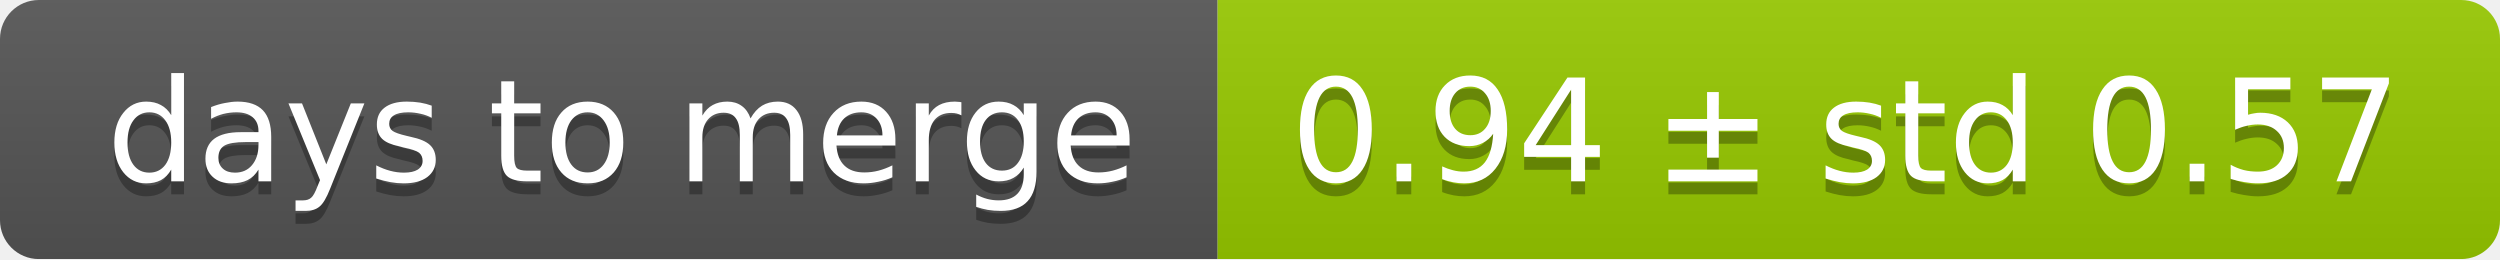
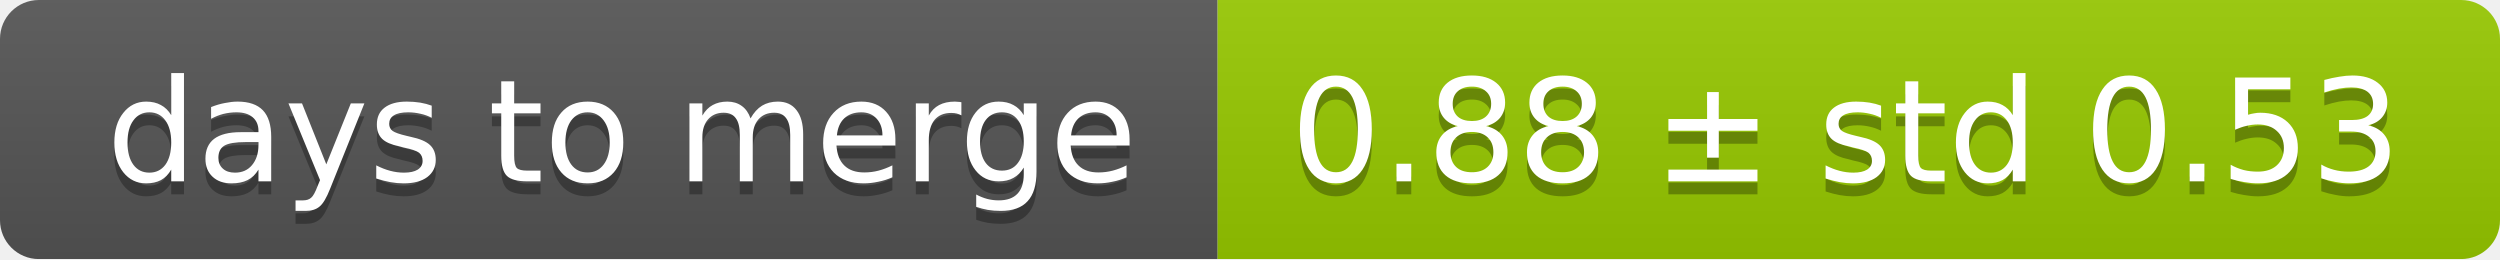
<svg xmlns="http://www.w3.org/2000/svg" width="193" height="20">
  <linearGradient id="smooth" x2="0" y2="100%">
    <stop offset="0" stop-color="#bbb" stop-opacity=".1" />
    <stop offset="1" stop-opacity=".1" />
  </linearGradient>
  <mask id="round">
    <rect width="193" height="20" rx="3" fill="#fff" />
  </mask>
  <g mask="url(#round)">
    <rect width="94" height="20" fill="#555" />
    <rect x="94" width="99" height="20" fill="#97ca00" />
    <rect width="193" height="20" fill="url(#smooth)" />
  </g>
  <g fill="#fff" text-anchor="middle" font-family="DejaVu Sans,Verdana,Geneva,sans-serif" font-size="11">
    <text x="48" y="15" fill="#010101" fill-opacity=".3">days to merge</text>
    <text x="48" y="14">days to merge</text>
-     <text x="142.5" y="15" fill="#010101" fill-opacity=".3">0.94 ± std 0.57</text>
-     <text x="142.5" y="14">0.94 ± std 0.57</text>
+     <text x="142.5" y="15" fill="#010101" fill-opacity=".3">0.88 ± std 0.53</text>
+     <text x="142.5" y="14">0.88 ± std 0.53</text>
  </g>
</svg>
